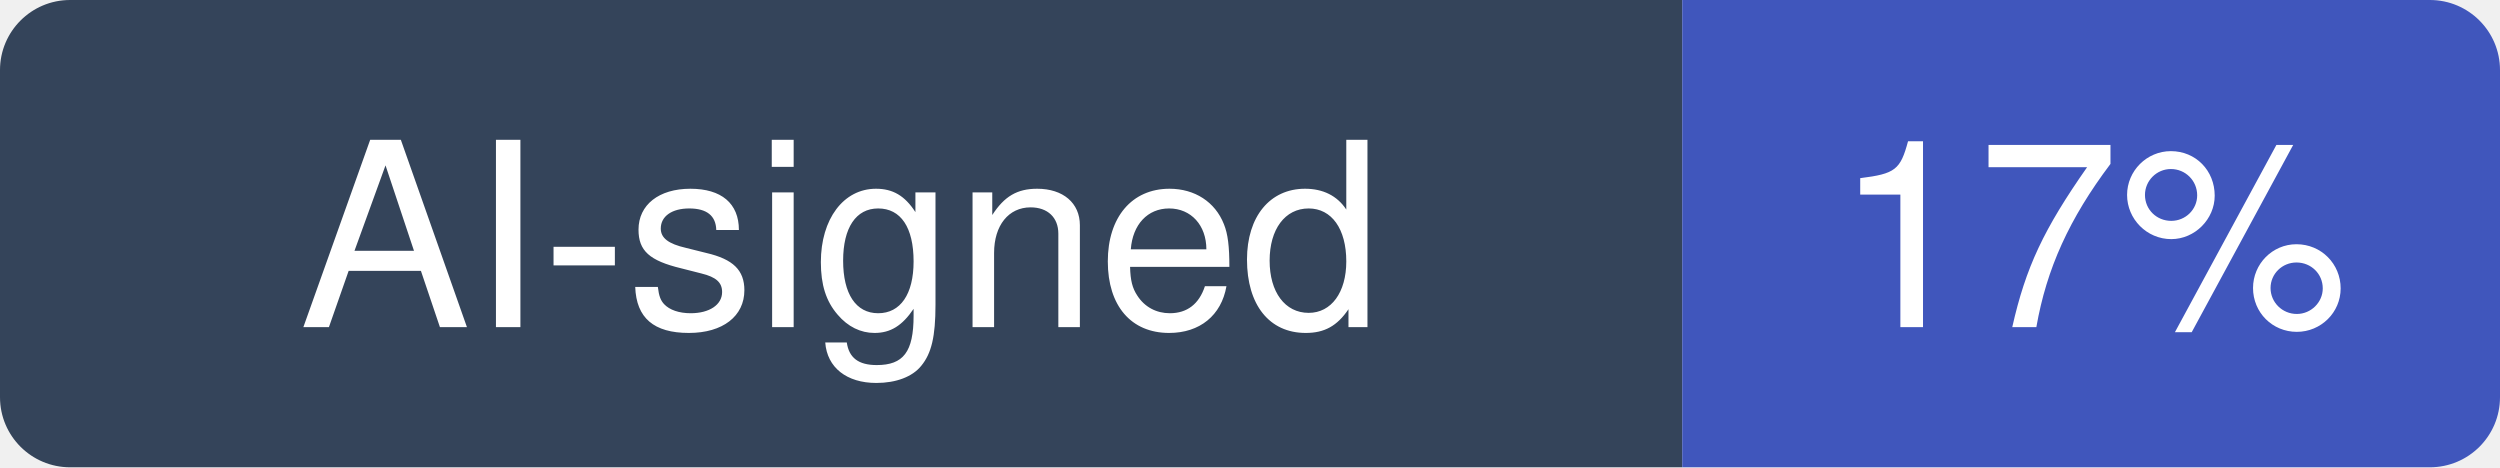
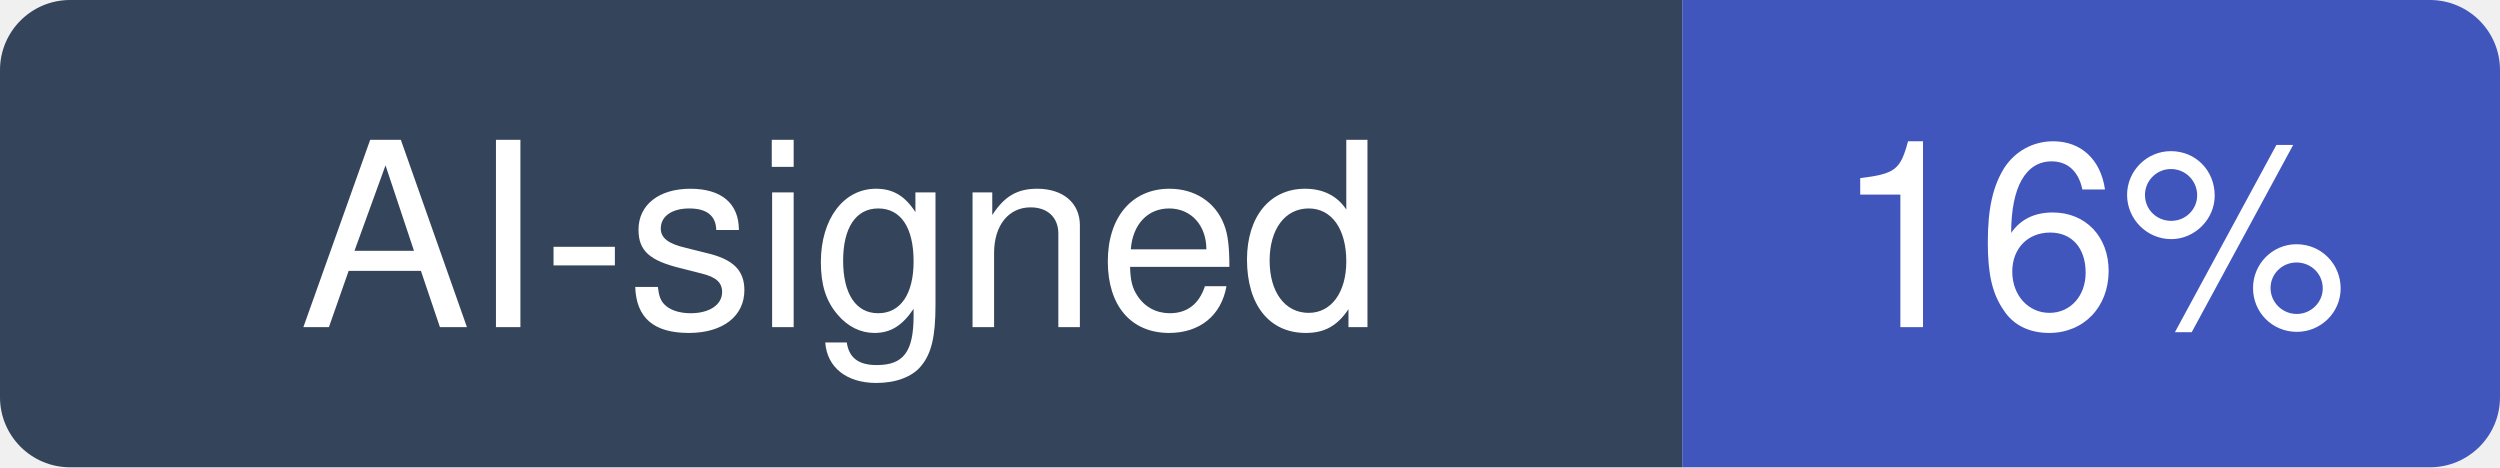
- <svg xmlns="http://www.w3.org/2000/svg" width="107" height="20" viewBox="0 0 107 20" role="img" aria-label="AI-signed: 17% of recent commits in carbon-language/carbon-lang">
+ <svg xmlns="http://www.w3.org/2000/svg" width="107" height="20" viewBox="0 0 107 20" role="img" aria-label="AI-signed: 16% of recent commits in carbon-language/carbon-lang">
  <clipPath id="hm-r">
    <rect width="107" height="20" rx="3" />
  </clipPath>
  <g clip-path="url(#hm-r)">
    <rect width="72" height="20" fill="#34445A" />
    <rect x="72" width="35" height="20" fill="#4056BC" />
  </g>
  <g fill="#fff" text-anchor="middle" font-family="Verdana, -apple-system, BlinkMacSystemFont, Segoe UI, Helvetica, Arial, Fira Sans, sans-serif" font-size="11">
    <text x="36" y="14">AI-signed</text>
-     <text x="89.5" y="14">17%</text>
+     <text x="89.5" y="14">16%</text>
  </g>
</svg>
